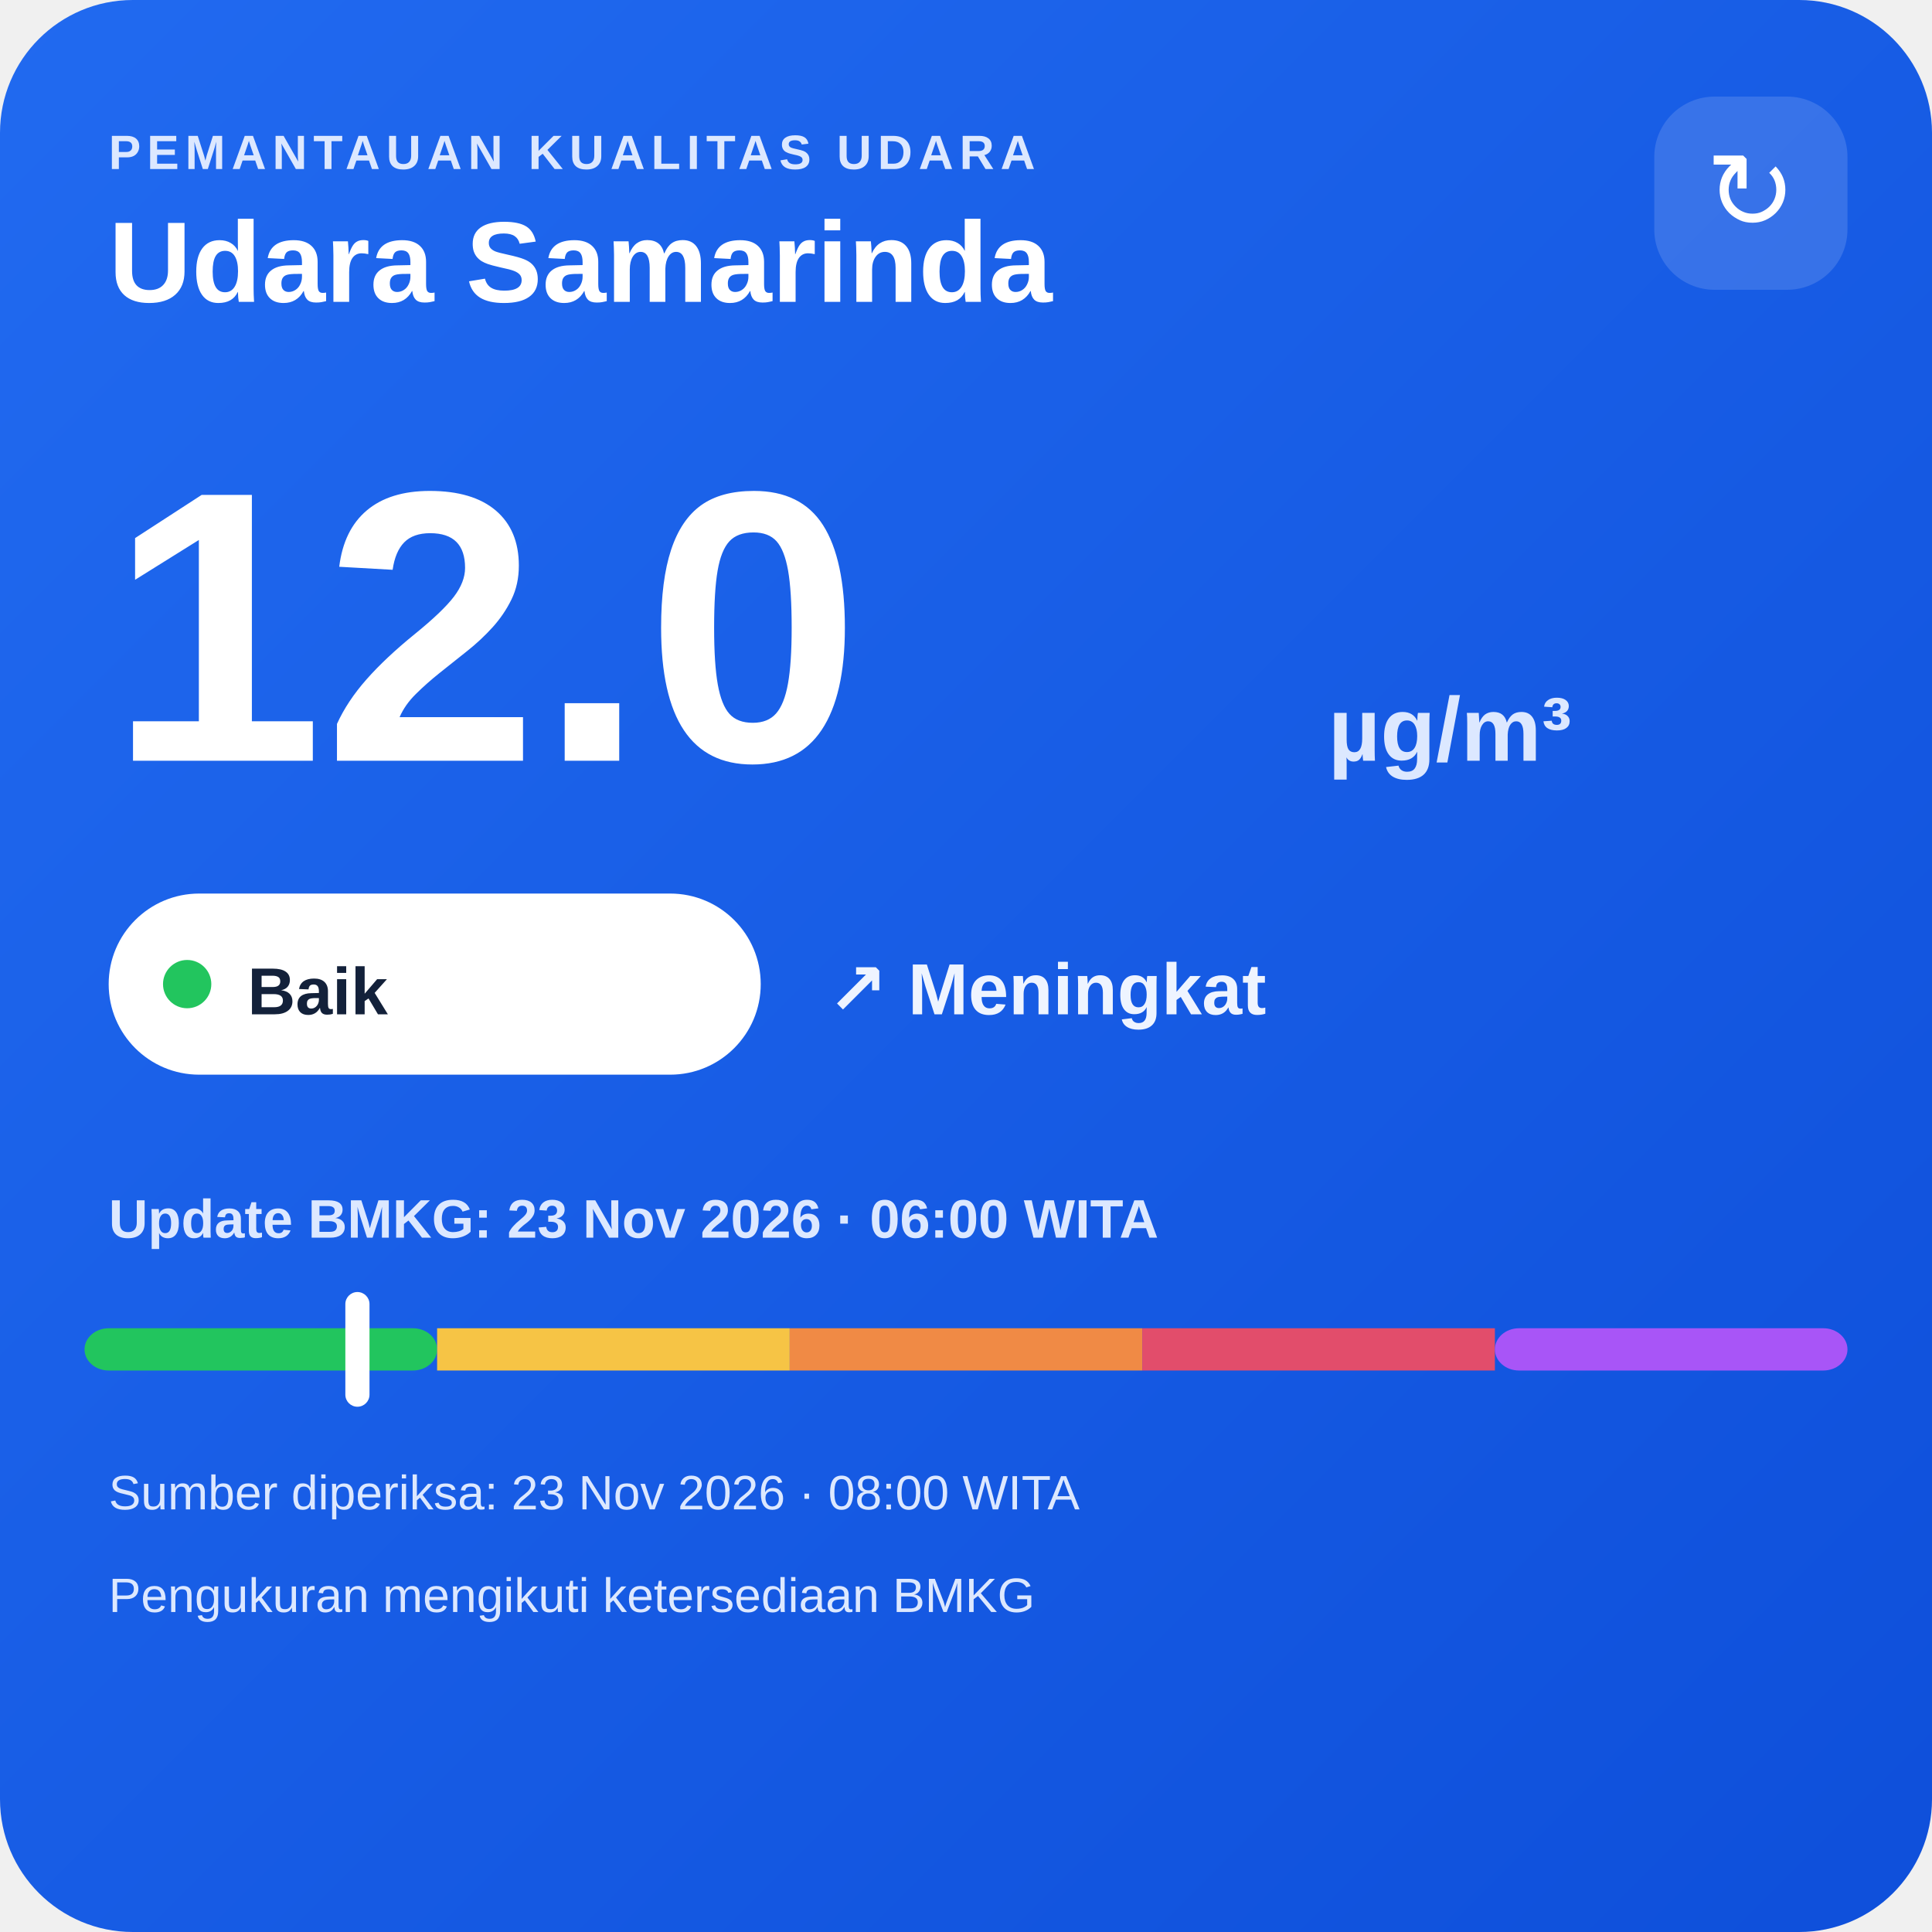
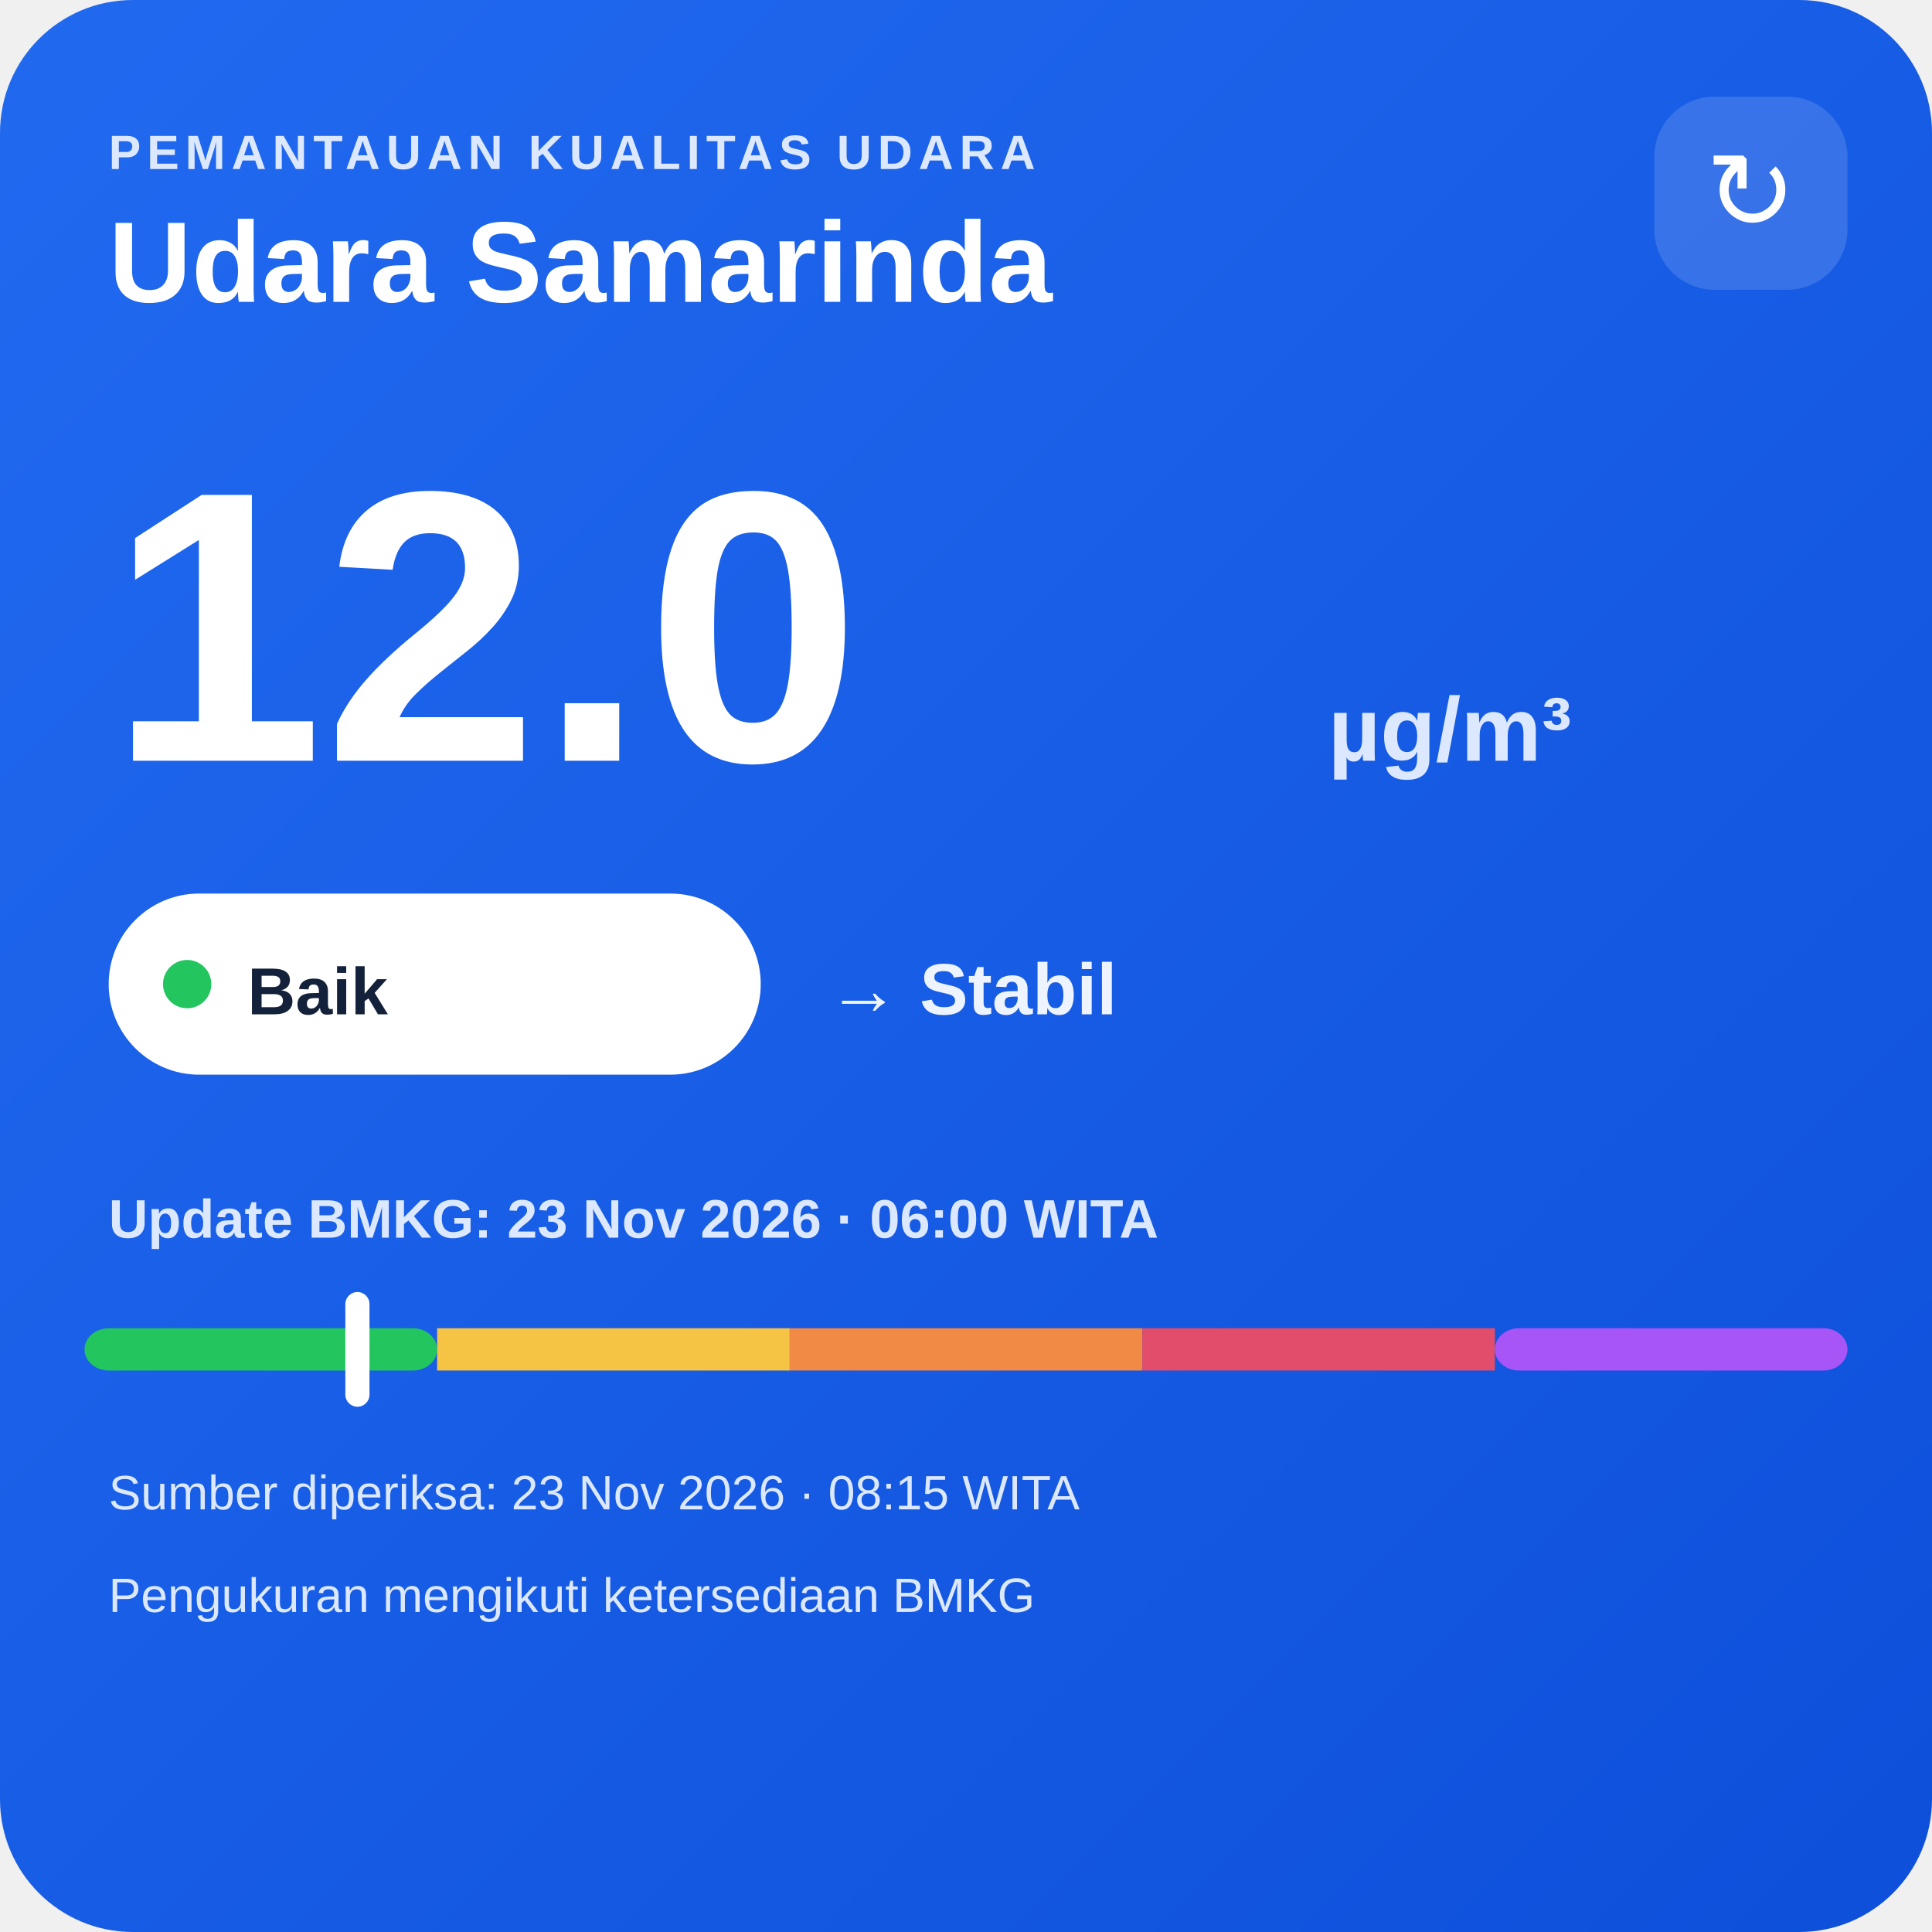
<svg xmlns="http://www.w3.org/2000/svg" width="320" height="320" viewBox="0 0 320 320">
  <defs>
    <linearGradient id="bg" x1="0" y1="0" x2="1" y2="1">
      <stop offset="0" stop-color="#216af0" />
      <stop offset="1" stop-color="#0e4fda" />
    </linearGradient>
  </defs>
  <rect width="320" height="320" rx="22" fill="url(#bg)" />
  <text x="18" y="28" fill="#dce8ff" font-family="Arial,sans-serif" font-size="8" font-weight="700" letter-spacing="1">PEMANTAUAN KUALITAS UDARA</text>
  <text x="18" y="50" fill="#ffffff" font-family="Arial,sans-serif" font-size="19" font-weight="700">Udara Samarinda</text>
  <rect x="274" y="16" width="32" height="32" rx="10" fill="#ffffff" fill-opacity=".14" />
  <text x="290" y="38" text-anchor="middle" fill="#ffffff" font-family="Arial,sans-serif" font-size="18">↻</text>
  <text x="18" y="126" fill="#ffffff" font-family="Arial,sans-serif" font-size="64" font-weight="800">12.0</text>
  <text x="220" y="126" fill="#dce8ff" font-family="Arial,sans-serif" font-size="15" font-weight="700">µg/m³</text>
  <rect x="18" y="148" width="108" height="30" rx="15" fill="#ffffff" />
  <circle cx="31" cy="163" r="4" fill="#22c55e" />
  <text x="41" y="168" fill="#13213a" font-family="Arial,sans-serif" font-size="11" font-weight="700">Baik</text>
-   <text x="137" y="168" fill="#eef4ff" font-family="Arial,sans-serif" font-size="12" font-weight="700">↗ Meningkat</text>
+   <text x="137" y="168" fill="#eef4ff" font-family="Arial,sans-serif" font-size="12" font-weight="700">→ Stabil</text>
  <text x="18" y="205" fill="#dce8ff" font-family="Arial,sans-serif" font-size="9" font-weight="700">Update BMKG: 23 Nov 2026 · 06:00 WITA</text>
  <rect x="14" y="220" width="58.4" height="7" rx="4" fill="#22c55e" />
  <rect x="72.4" y="220" width="58.4" height="7" fill="#f6c445" />
  <rect x="130.8" y="220" width="58.4" height="7" fill="#f08a45" />
  <rect x="189.2" y="220" width="58.4" height="7" fill="#e24d6b" />
  <rect x="247.6" y="220" width="58.4" height="7" rx="4" fill="#a855f7" />
  <rect x="57.2" y="214" width="4" height="19" rx="2" fill="#ffffff" />
-   <text x="18" y="250" fill="#dce8ff" font-family="Arial,sans-serif" font-size="8">Sumber diperiksa: 23 Nov 2026 · 08:00 WITA</text>
+   <text x="18" y="250" fill="#dce8ff" font-family="Arial,sans-serif" font-size="8">Sumber diperiksa: 23 Nov 2026 · 08:15 WITA</text>
  <text x="18" y="267" fill="#dce8ff" font-family="Arial,sans-serif" font-size="8">Pengukuran mengikuti ketersediaan BMKG</text>
</svg>
